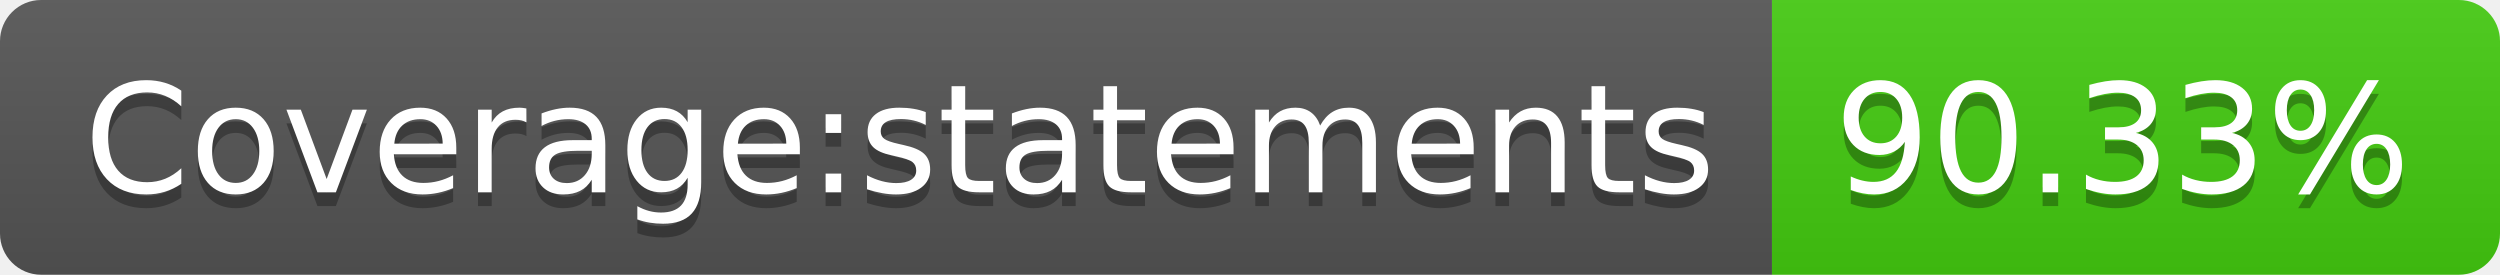
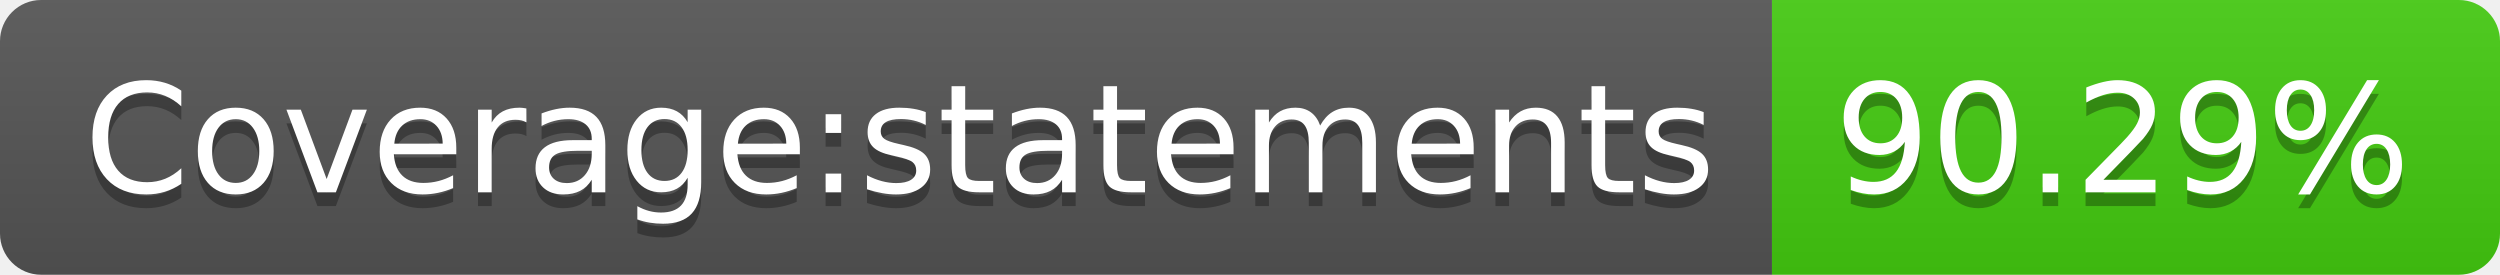
<svg xmlns="http://www.w3.org/2000/svg" width="182" height="20">
  <linearGradient id="s" x2="0" y2="100%">
    <stop offset="0" stop-color="#bbb" stop-opacity=".1" />
    <stop offset="1" stop-opacity=".1" />
  </linearGradient>
  <clipPath id="r">
    <rect width="182" height="20" rx="3" fill="#fff" />
  </clipPath>
  <g clip-path="url(#r)">
    <rect width="129" height="20" fill="#555" />
    <rect x="129" width="53" height="20" fill="#4c1" />
    <rect width="182" height="20" fill="url(#s)" />
  </g>
  <g fill="#fff" text-anchor="middle" font-family="Verdana,Geneva,DejaVu Sans,sans-serif" text-rendering="geometricPrecision" font-size="110">
    <text x="655" y="150" fill="#010101" fill-opacity=".3" transform="scale(.1)" textLength="1190">Coverage:statements</text>
    <text x="655" y="140" transform="scale(.1)" textLength="1190">Coverage:statements</text>
-     <text x="1545" y="150" fill="#010101" fill-opacity=".3" transform="scale(.1)" textLength="430">90.33%</text>
-     <text x="1545" y="140" transform="scale(.1)" textLength="430">90.33%</text>
+     <text x="1545" y="150" fill="#010101" fill-opacity=".3" transform="scale(.1)" textLength="430">90.29%</text>
+     <text x="1545" y="140" transform="scale(.1)" textLength="430">90.29%</text>
  </g>
</svg>
